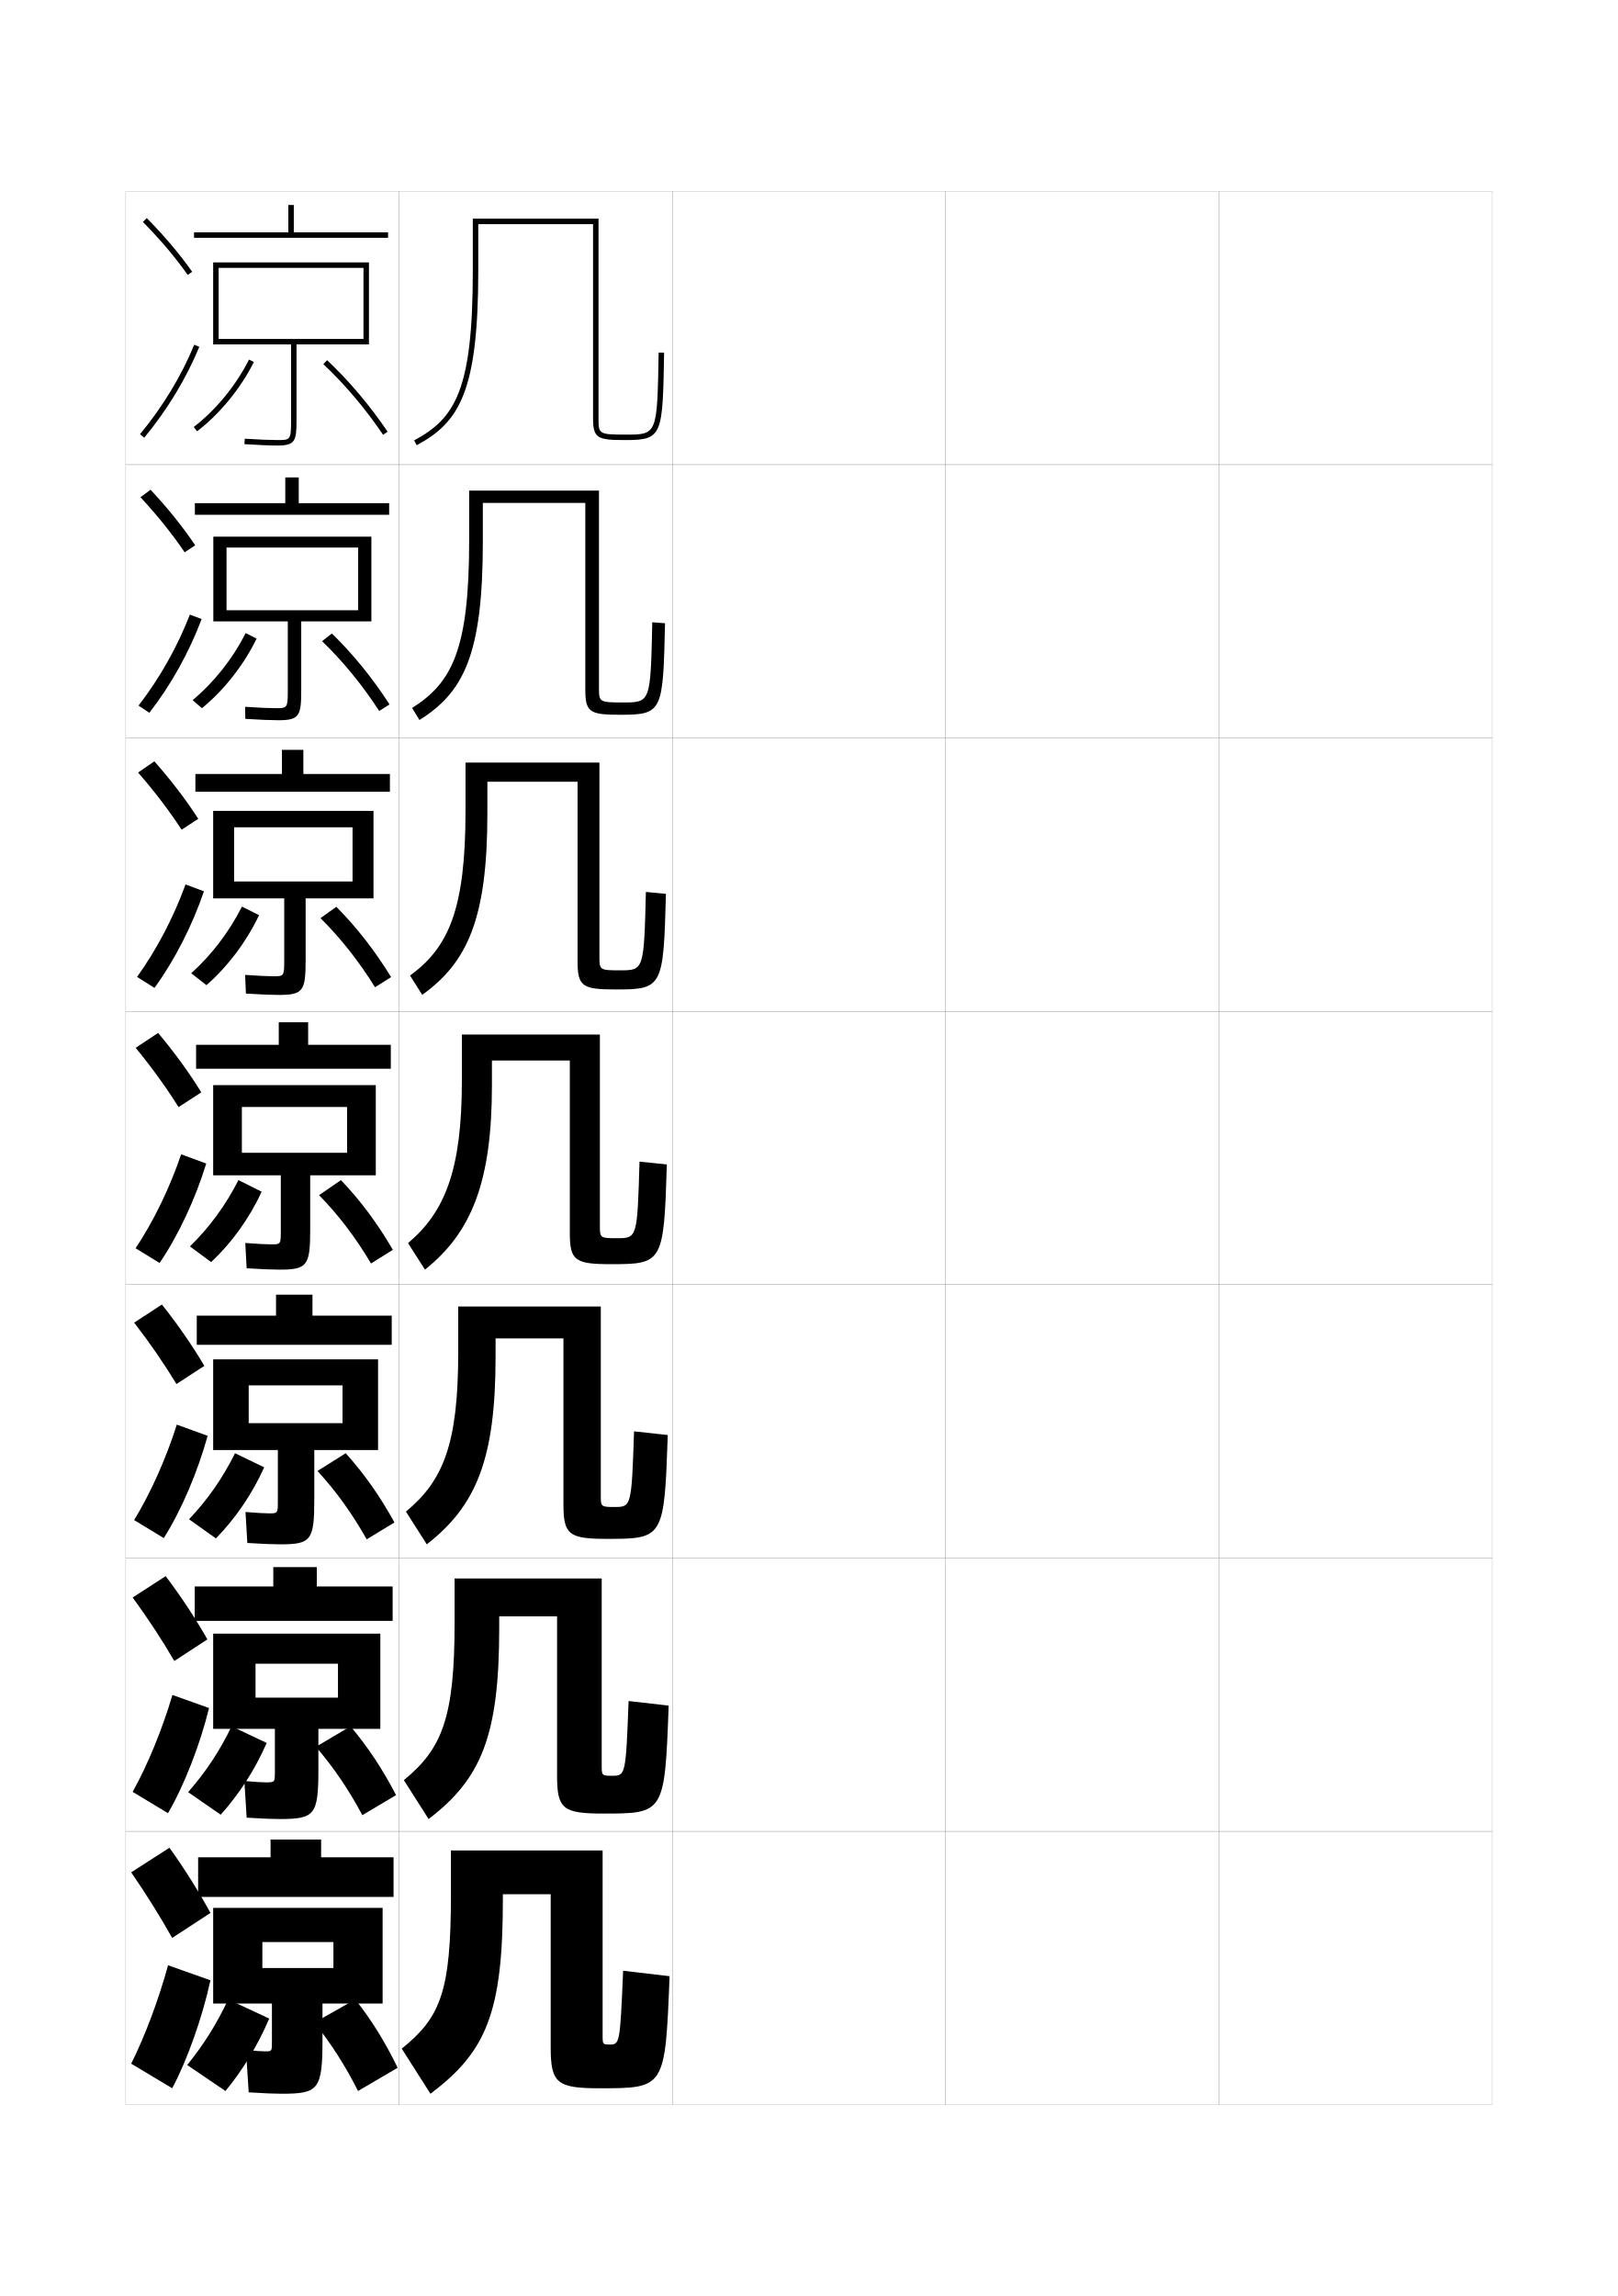
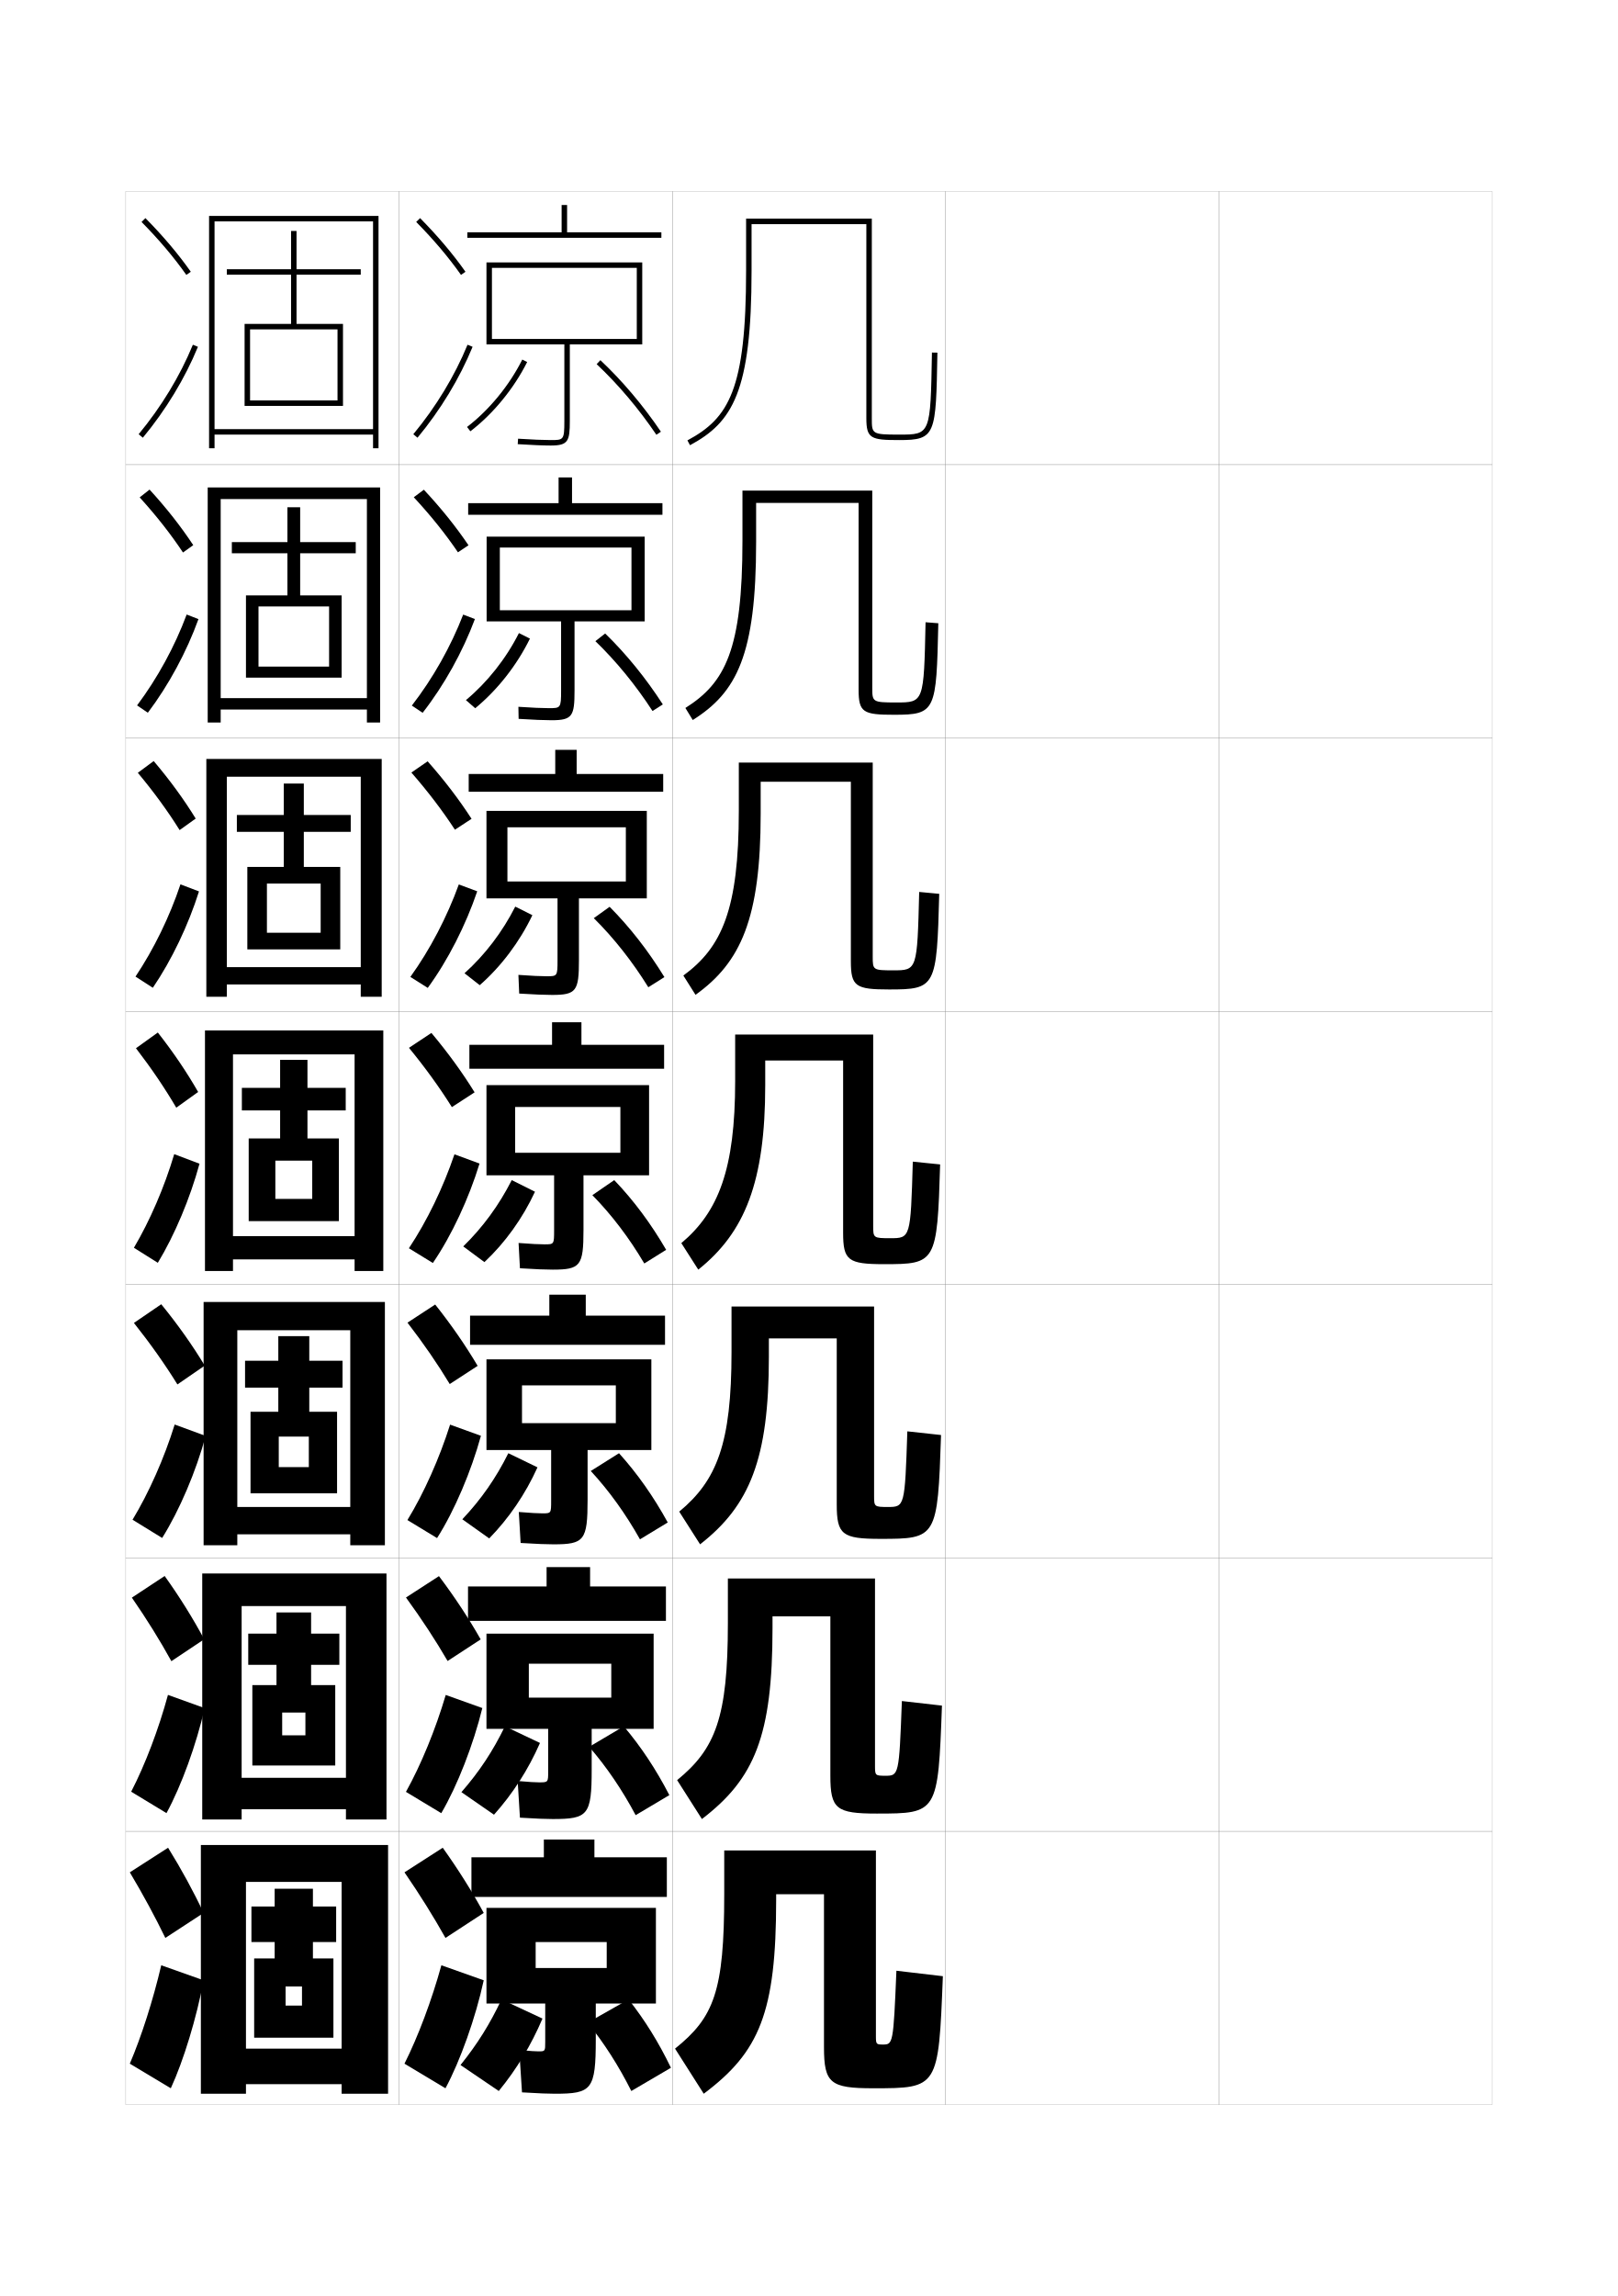
<svg xmlns="http://www.w3.org/2000/svg" version="1.1" id="glyphs" x="0px" y="0px" width="592px" height="840px" viewBox="0 0 592 840" enable-background="new 0 0 592 840" xml:space="preserve">
  <g>
    <rect x="46" y="70" fill="none" stroke="#999999" stroke-width="0.1" width="100" height="100" />
    <rect x="46" y="170" fill="none" stroke="#999999" stroke-width="0.1" width="100" height="100" />
    <rect x="46" y="270" fill="none" stroke="#999999" stroke-width="0.1" width="100" height="100" />
    <rect x="46" y="370" fill="none" stroke="#999999" stroke-width="0.1" width="100" height="100" />
    <rect x="46" y="470" fill="none" stroke="#999999" stroke-width="0.1" width="100" height="100" />
    <rect x="46" y="570" fill="none" stroke="#999999" stroke-width="0.1" width="100" height="100" />
    <rect x="46" y="670" fill="none" stroke="#999999" stroke-width="0.1" width="100" height="100" />
    <rect x="146" y="70" fill="none" stroke="#999999" stroke-width="0.1" width="100" height="100" />
    <rect x="146" y="170" fill="none" stroke="#999999" stroke-width="0.1" width="100" height="100" />
    <rect x="146" y="270" fill="none" stroke="#999999" stroke-width="0.1" width="100" height="100" />
    <rect x="146" y="370" fill="none" stroke="#999999" stroke-width="0.1" width="100" height="100" />
    <rect x="146" y="470" fill="none" stroke="#999999" stroke-width="0.1" width="100" height="100" />
    <rect x="146" y="570" fill="none" stroke="#999999" stroke-width="0.1" width="100" height="100" />
    <rect x="146" y="670" fill="none" stroke="#999999" stroke-width="0.1" width="100" height="100" />
    <rect x="246" y="70" fill="none" stroke="#999999" stroke-width="0.1" width="100" height="100" />
    <rect x="246" y="170" fill="none" stroke="#999999" stroke-width="0.1" width="100" height="100" />
    <rect x="246" y="270" fill="none" stroke="#999999" stroke-width="0.1" width="100" height="100" />
    <rect x="246" y="370" fill="none" stroke="#999999" stroke-width="0.1" width="100" height="100" />
    <rect x="246" y="470" fill="none" stroke="#999999" stroke-width="0.1" width="100" height="100" />
    <rect x="246" y="570" fill="none" stroke="#999999" stroke-width="0.1" width="100" height="100" />
    <rect x="246" y="670" fill="none" stroke="#999999" stroke-width="0.1" width="100" height="100" />
    <rect x="346" y="70" fill="none" stroke="#999999" stroke-width="0.1" width="100" height="100" />
    <rect x="346" y="170" fill="none" stroke="#999999" stroke-width="0.1" width="100" height="100" />
    <rect x="346" y="270" fill="none" stroke="#999999" stroke-width="0.1" width="100" height="100" />
    <rect x="346" y="370" fill="none" stroke="#999999" stroke-width="0.1" width="100" height="100" />
    <rect x="346" y="470" fill="none" stroke="#999999" stroke-width="0.1" width="100" height="100" />
    <rect x="346" y="570" fill="none" stroke="#999999" stroke-width="0.1" width="100" height="100" />
    <rect x="346" y="670" fill="none" stroke="#999999" stroke-width="0.1" width="100" height="100" />
    <rect x="446" y="70" fill="none" stroke="#999999" stroke-width="0.1" width="100" height="100" />
    <rect x="446" y="170" fill="none" stroke="#999999" stroke-width="0.1" width="100" height="100" />
    <rect x="446" y="270" fill="none" stroke="#999999" stroke-width="0.1" width="100" height="100" />
    <rect x="446" y="370" fill="none" stroke="#999999" stroke-width="0.1" width="100" height="100" />
    <rect x="446" y="470" fill="none" stroke="#999999" stroke-width="0.1" width="100" height="100" />
    <rect x="446" y="570" fill="none" stroke="#999999" stroke-width="0.1" width="100" height="100" />
    <rect x="446" y="670" fill="none" stroke="#999999" stroke-width="0.1" width="100" height="100" />
  </g>
  <g>
-     <path d="M217,153c0,7.457,1.66,8,12,8c13.441,0,13.473-1.807,14-31.982l-2-0.035   C240.477,159,240.477,159,229,159c-10,0-10-0.226-10-6V80h-46v19   c0,43.577-6.33,54.002-21.473,62.119l0.945,1.762C168.051,154.531,175,143.326,175,99V82   h42V153z" />
-     <path d="M219.167,179.5h-47.5v18.333c0,39.828-6.267,51.971-20.881,61.18   l2.697,4.408c16.077-10.108,23.185-23.741,23.185-65.087v-14.333h37.5v68.334   c0,8.339,1.695,9.166,13,9.166c15.273,0,15.456-1.345,16.167-33.485l-4.667-0.363   C238.049,256.981,238.025,257,227.917,257c-8.715,0-8.75-0.179-8.75-5.5V179.5z" />
-     <path d="M219.333,279h-49v17.667c0,36.078-6.205,49.94-20.291,60.239l4.449,7.054   c16.575-11.866,23.842-27.928,23.842-66.293V286h33v65.667   c0,9.222,1.73,10.333,14,10.333c17.106,0,17.439-0.885,18.333-34.988l-7.333-0.69   C235.622,354.962,235.574,355,226.833,355c-7.431,0-7.5-0.133-7.5-5V279z" />
-     <path d="M219.5,378.5H169v17c0,32.328-6.143,47.91-19.7,59.3L155.5,464.5   c17.074-13.625,24.5-32.115,24.5-67.5v-9h28.5v63c0,10.104,1.766,11.5,15,11.5   c18.938,0,19.422-0.424,20.5-36.491l-10-1.018C233.194,452.943,233.123,453,225.75,453   c-6.146,0-6.25-0.087-6.25-4.5V378.5z" />
-     <path d="M219.833,478h-52.167v16.666c0,33.426-5.35,46.959-19.133,58.367L156.167,565   c18.17-14.168,25.167-31.288,25.167-68.667v-6.667h24.833v60.667   c0,11.137,1.962,12.667,16,12.667c20.568,0,20.915-0.304,22.167-37.994L232,523.66   c-0.91,27.597-1.001,27.673-7.167,27.673c-4.879,0-5-0.106-5-4V478z" />
-     <path d="M220.167,577.5h-53.833v16.333c0,34.523-4.558,46.008-18.567,57.434L156.833,665.5   c19.266-14.711,25.833-30.46,25.833-69.833v-4.334h21.167v58.334   c0,12.169,2.159,13.833,17,13.833c22.199,0,22.408-0.185,23.833-39.497L230,622.33   c-1.014,27.241-1.125,27.337-6.083,27.337c-3.611,0-3.75-0.126-3.75-3.5V577.5z" />
-     <path d="M220.5,677H165v16c0,35.62-3.765,45.056-18,56.5l10.5,16.5c20.361-15.254,26.5-29.632,26.5-71v-2   h17.5v56c0,13.202,2.356,15,18,15c23.829,0,23.901-0.064,25.5-41l-17-2   c-1.118,26.886-1.249,27-5,27c-2.344,0-2.5-0.145-2.5-3V677z" />
+     <path d="M317,153c0,7.457,1.66,8,12,8c13.441,0,13.473-1.807,14-31.982l-2-0.035   C340.477,159,340.477,159,329,159c-10,0-10-0.226-10-6V80h-46v19   c0,43.577-6.33,54.002-21.473,62.119l0.945,1.762C268.051,154.531,275,143.326,275,99V82   h42V153z" />
+     <path d="M319.166,179.5h-47.5v18.333c0,39.828-6.267,51.971-20.881,61.18l2.697,4.408   c16.077-10.108,23.185-23.741,23.185-65.087v-14.333h37.5v68.334   c0,8.339,1.695,9.166,13,9.166c15.273,0,15.456-1.345,16.167-33.485l-4.667-0.363   C338.049,256.981,338.025,257,327.916,257c-8.715,0-8.75-0.179-8.75-5.5V179.5z" />
+     <path d="M319.334,279h-49v17.667c0,36.078-6.205,49.94-20.291,60.239l4.449,7.054   c16.575-11.866,23.842-27.928,23.842-66.293V286h33v65.667   c0,9.222,1.73,10.333,14,10.333c17.105,0,17.438-0.885,18.333-34.988l-7.333-0.69   C335.621,354.962,335.574,355,326.834,355c-7.432,0-7.5-0.133-7.5-5V279z" />
+     <path d="M319.5,378.5H269v17c0,32.328-6.143,47.91-19.7,59.3L255.5,464.5   c17.074-13.625,24.5-32.115,24.5-67.5v-9h28.5v63c0,10.104,1.766,11.5,15,11.5   c18.938,0,19.422-0.424,20.5-36.491l-10-1.018C333.194,452.943,333.123,453,325.75,453   c-6.146,0-6.25-0.087-6.25-4.5V378.5z" />
+     <path d="M319.833,478h-52.167v16.666c0,33.426-5.35,46.959-19.133,58.367L256.167,565   c18.17-14.168,25.167-31.288,25.167-68.667v-6.667h24.833v60.667   c0,11.137,1.963,12.667,16,12.667c20.568,0,20.916-0.304,22.167-37.994L332,523.66   c-0.91,27.597-1.002,27.673-7.167,27.673c-4.879,0-5-0.106-5-4V478z" />
+     <path d="M320.166,577.5h-53.833v16.333c0,34.523-4.558,46.008-18.567,57.434L256.833,665.5   c19.266-14.711,25.833-30.46,25.833-69.833v-4.334h21.167v58.334   c0,12.169,2.158,13.833,17,13.833c22.198,0,22.408-0.185,23.832-39.497L330,622.33   c-1.014,27.241-1.125,27.337-6.083,27.337c-3.611,0-3.751-0.126-3.751-3.5V577.5z" />
+     <path d="M320.5,677H265v16c0,35.62-3.765,45.056-18,56.5l10.5,16.5c20.361-15.254,26.5-29.632,26.5-71v-2   h17.5v56c0,13.202,2.356,15,18,15c23.829,0,23.901-0.064,25.5-41l-17-2   c-1.118,26.886-1.249,27-5,27c-2.344,0-2.5-0.145-2.5-3V677z" />
  </g>
  <g>
    <g>
-       <path d="M52.288,81.202c6.423,6.515,11.786,12.853,16.396,19.375l1.633-1.154    c-4.673-6.612-10.104-13.031-16.604-19.625L52.288,81.202z" />
-       <path d="M51.23,158.862l1.539,1.275c8.419-10.161,15.389-21.661,20.155-33.258    l-1.85-0.76C66.384,137.532,59.521,148.854,51.23,158.862z" />
+       <path d="M152.288,81.202c6.423,6.515,11.786,12.853,16.396,19.375l1.633-1.154    c-4.673-6.612-10.104-13.031-16.604-19.625L152.288,81.202z" />
+       <path d="M151.23,158.862l1.539,1.275c8.419-10.161,15.389-21.661,20.155-33.258    l-1.85-0.76C166.384,137.532,159.521,148.854,151.23,158.862z" />
    </g>
    <g>
-       <path d="M67.569,202.064l3.86-2.57c-4.598-6.808-9.977-13.516-16.337-20.33    l-3.686,2.754C57.698,188.711,63.006,195.34,67.569,202.064z" />
-       <path d="M73.771,226.483c-4.467,11.947-11.213,24.16-19.129,34.298l-3.949-2.646    c7.739-9.991,14.292-21.644,18.787-33.285L73.771,226.483z" />
+       <path d="M167.569,202.064l3.86-2.57c-4.598-6.808-9.977-13.516-16.337-20.33    l-3.686,2.754C157.698,188.711,163.006,195.34,167.569,202.064z" />
+       <path d="M173.771,226.483c-4.467,11.947-11.213,24.16-19.129,34.298l-3.949-2.646    c7.739-9.991,14.292-21.644,18.787-33.285L173.771,226.483z" />
    </g>
    <g>
-       <path d="M66.456,303.552l6.088-3.986c-4.523-7.003-9.849-14-16.069-21.034    l-5.949,4.104C56.685,289.706,61.938,296.626,66.456,303.552z" />
-       <path d="M74.617,326.086c-4.167,12.297-10.689,25.222-18.104,35.338l-6.36-4.017    c7.188-9.973,13.431-21.958,17.729-33.828L74.617,326.086z" />
+       <path d="M166.456,303.552l6.088-3.986c-4.523-7.003-9.849-14-16.069-21.034    l-5.949,4.104C156.685,289.706,161.938,296.626,166.456,303.552z" />
+       <path d="M174.617,326.086c-4.167,12.297-10.689,25.222-18.104,35.338l-6.36-4.017    c7.188-9.973,13.431-21.958,17.729-33.828L174.617,326.086z" />
    </g>
    <g>
-       <path d="M65.342,405.039l8.316-5.402C69.209,392.438,63.938,385.153,57.855,377.898    l-8.211,5.453C55.672,390.701,60.871,397.911,65.342,405.039z" />
-       <path d="M75.463,425.689c-3.867,12.648-10.166,26.285-17.078,36.379l-8.77-5.387    c6.635-9.955,12.569-22.271,16.672-34.371L75.463,425.689z" />
+       <path d="M165.342,405.039l8.316-5.402c-4.449-7.199-9.721-14.483-15.803-21.738    l-8.211,5.453C155.672,390.701,160.871,397.911,165.342,405.039z" />
+       <path d="M175.463,425.689c-3.867,12.648-10.166,26.285-17.078,36.379l-8.77-5.387    c6.635-9.955,12.569-22.271,16.672-34.371L175.463,425.689z" />
    </g>
    <g>
-       <path d="M64.561,506.359l10.211-6.651c-4.375-7.396-9.593-14.968-15.535-22.442    l-10.141,6.635C54.992,491.529,60.136,499.029,64.561,506.359z" />
-       <path d="M75.975,525.293c-3.567,12.998-9.643,27.348-16.052,37.419l-10.847-6.591    c6.083-9.938,11.708-22.586,15.615-34.914L75.975,525.293z" />
+       <path d="M164.561,506.359l10.211-6.651c-4.375-7.396-9.593-14.968-15.535-22.442    l-10.141,6.635C154.992,491.529,160.136,499.029,164.561,506.359z" />
+       <path d="M175.975,525.293c-3.567,12.998-9.643,27.348-16.052,37.419l-10.847-6.591    c6.083-9.938,11.708-22.586,15.615-34.914L175.975,525.293z" />
    </g>
    <g>
-       <path d="M63.78,607.68l12.106-7.9c-4.301-7.591-9.466-15.451-15.268-23.146    l-12.071,7.817C54.312,592.357,59.402,600.148,63.78,607.68z" />
-       <path d="M76.488,624.896c-3.267,13.348-9.119,28.41-15.026,38.459l-12.924-7.795    c5.531-9.919,10.847-22.899,14.558-35.457L76.488,624.896z" />
+       <path d="M163.78,607.68l12.106-7.9c-4.301-7.591-9.466-15.451-15.268-23.146    l-12.071,7.817C154.312,592.357,159.402,600.148,163.78,607.68z" />
+       <path d="M176.488,624.896c-3.267,13.348-9.119,28.41-15.026,38.459l-12.924-7.795    c5.531-9.919,10.847-22.899,14.558-35.457L176.488,624.896z" />
    </g>
    <g>
-       <path d="M63,709l14-9.149C72.773,692.063,67.662,683.915,62,676l-14,9    C53.633,693.186,58.668,701.268,63,709z" />
-       <path d="M77,724.5c-2.967,13.698-8.596,29.473-14,39.5l-15-9c4.979-9.901,9.985-23.213,13.5-36    L77,724.5z" />
+       <path d="M163,709l14-9.149c-4.227-7.787-9.338-15.936-15-23.851l-14,9    C153.633,693.186,158.668,701.268,163,709z" />
+       <path d="M177,724.5c-2.967,13.698-8.596,29.473-14,39.5l-15-9c4.979-9.901,9.985-23.213,13.5-36    L177,724.5z" />
    </g>
  </g>
  <g>
-     <rect x="99" y="673" width="18.5" height="9.5" />
-     <rect x="72.5" y="679.5" width="71.5" height="14.5" />
-     <path d="M99.5,733v14c0,3.481-0.016,3.5-2.5,3.5c-1.068,0-2.836-0.107-7-0.5l1,15.5   c6.608,0.392,9.553,0.5,12,0.5c13.58,0,15-1.419,15-20v-13h22v-35H78v35h18v-22.5h26v9.5H96v13H99.5z" />
-     <path d="M98.5,738.5c-4.167,9.774-9.462,18.521-16,26.5l-14-9.5c6.244-7.777,10.722-14.944,15-24   L98.5,738.5z" />
-     <path d="M115,740c6.019,7.409,11.416,15.86,16,25l14.5-8.5c-4.582-9.453-9.502-17.36-15.5-25   L115,740z" />
+     <rect x="199" y="673" width="18.5" height="9.5" />
+     <rect x="172.5" y="679.5" width="71.5" height="14.5" />
+     <path d="M199.5,733v14c0,3.481-0.016,3.5-2.5,3.5c-1.068,0-2.836-0.107-7-0.5l1,15.5   c6.608,0.392,9.553,0.5,12,0.5c13.58,0,15-1.419,15-20v-13h22v-35h-62v35h18v-22.5h26v9.5h-26v13H199.5z" />
+     <path d="M198.5,738.5c-4.167,9.774-9.462,18.521-16,26.5l-14-9.5c6.244-7.777,10.722-14.944,15-24   L198.5,738.5z" />
+     <path d="M215,740c6.019,7.409,11.416,15.86,16,25l14.5-8.5c-4.582-9.453-9.502-17.36-15.5-25   L215,740z" />
  </g>
  <g>
-     <rect x="100" y="573.333" width="15.917" height="9.75" />
-     <rect x="71.25" y="580.416" width="72.417" height="12.584" />
-     <path d="M100.583,632.5V648c0,4.066-0.014,4.083-3.333,4.083   c-1.331,0-3.503-0.118-7.833-0.5L90.25,665c6.374,0.385,9.513,0.5,12,0.5   c12.932,0,14.25-1.408,14.25-18.167V632.5h22.667v-34.834H78V632.5h15.5v-23.834h30.167v12.417   H93.5V632.5H100.583z" />
-     <path d="M80.75,663.916l-11.917-8.25c6.554-7.516,11.508-14.986,15.917-24.083   l12.833,6.083C93.298,647.432,87.624,656.242,80.75,663.916z" />
-     <path d="M115.583,639.083l12.667-7.5c6.376,7.57,11.763,15.685,16.667,25.167   l-12.333,7.333C127.691,654.883,121.965,646.436,115.583,639.083z" />
+     <rect x="200" y="573.333" width="15.917" height="9.75" />
+     <rect x="171.25" y="580.416" width="72.417" height="12.584" />
+     <path d="M200.583,632.5V648c0,4.066-0.014,4.083-3.333,4.083   c-1.331,0-3.503-0.118-7.833-0.5L190.25,665c6.374,0.385,9.513,0.5,12,0.5   c12.932,0,14.25-1.408,14.25-18.167V632.5h22.667v-34.834H178V632.5h15.5v-23.834h30.167v12.417   H193.5V632.5H200.583z" />
+     <path d="M180.75,663.916l-11.917-8.25c6.554-7.516,11.508-14.986,15.917-24.083   l12.833,6.083C193.298,647.432,187.624,656.242,180.75,663.916z" />
+     <path d="M215.583,639.083l12.667-7.5c6.376,7.57,11.763,15.685,16.667,25.167   l-12.333,7.333C227.691,654.883,221.965,646.436,215.583,639.083z" />
  </g>
  <g>
-     <rect x="101" y="473.666" width="13.333" height="10.001" />
-     <rect x="72" y="481.333" width="71.333" height="10.667" />
-     <path d="M101.667,530.5V549c0,4.653-0.013,4.667-3.167,4.667   c-1.595,0-4.17-0.13-8.667-0.5L90.5,564.5c6.139,0.377,9.472,0.5,12,0.5   c11.285,0,12.5-1.397,12.5-16.333V530.5h23.333v-33.167H78V530.5h13v-23.666h34.333v13.833H91   V530.5H101.667z" />
-     <path d="M79,562.833l-9.833-6.999C76.03,548.578,81.46,540.804,86,531.666l10.667,5.167   C92.263,546.589,86.211,555.464,79,562.833z" />
-     <path d="M116.167,538.167L126.5,531.666c6.753,7.501,12.608,15.823,17.833,25.334   l-10.167,6.167C128.967,553.904,122.912,545.464,116.167,538.167z" />
+     <rect x="201" y="473.666" width="13.333" height="10.001" />
+     <rect x="172" y="481.333" width="71.333" height="10.667" />
+     <path d="M201.667,530.5V549c0,4.653-0.013,4.667-3.167,4.667   c-1.595,0-4.17-0.13-8.667-0.5L190.5,564.5c6.139,0.377,9.472,0.5,12,0.5   c11.285,0,12.5-1.397,12.5-16.333V530.5h23.333v-33.167H178V530.5h13v-23.666h34.333v13.833H191   V530.5H201.667z" />
+     <path d="M179,562.833l-9.833-6.999c6.863-7.256,12.293-15.03,16.833-24.168   l10.667,5.167C192.263,546.589,186.211,555.464,179,562.833z" />
+     <path d="M216.167,538.167L226.5,531.666c6.753,7.501,12.608,15.823,17.833,25.334   l-10.167,6.167C228.967,553.904,222.912,545.464,216.167,538.167z" />
  </g>
  <g>
    <g>
-       <rect x="105.5" y="75" width="2" height="11" />
-       <rect x="71" y="85" width="71" height="2" />
-       <path d="M78,96v30h2V98h53v26H80v2h26.5v28c0,7-0.282,7-5,7c-2.647,0-6.775-0.172-11.937-0.498    l-0.127,1.996C94.64,162.826,98.812,163,101.5,163c6.396,0,7-1.59,7-9v-28H135V96H78z" />
-       <path d="M72.108,157.794l-1.217-1.588c8.104-6.21,15.472-15.196,20.215-24.654    l1.787,0.896C88.02,142.168,80.443,151.406,72.108,157.794z" />
-       <path d="M140.172,159.061c-6.432-9.508-13.989-18.44-21.856-25.832l1.369-1.457    c7.974,7.491,15.631,16.54,22.144,26.168L140.172,159.061z" />
+       <rect x="205.5" y="75" width="2" height="11" />
+       <rect x="171" y="85" width="71" height="2" />
+       <path d="M178,96v30h2V98h53v26h-53v2h26.5v28c0,7-0.282,7-5,7c-2.647,0-6.775-0.172-11.937-0.498    l-0.127,1.996C194.64,162.826,198.812,163,201.5,163c6.396,0,7-1.59,7-9v-28H235V96H178z" />
+       <path d="M172.108,157.794l-1.217-1.588c8.104-6.21,15.472-15.196,20.215-24.654    l1.787,0.896C188.02,142.168,180.443,151.406,172.108,157.794z" />
+       <path d="M240.172,159.061c-6.432-9.508-13.989-18.44-21.856-25.832l1.369-1.457    c7.974,7.491,15.631,16.54,22.144,26.168L240.172,159.061z" />
    </g>
    <g>
-       <rect x="104.39" y="174.667" width="4.917" height="10.75" />
-       <rect x="71.307" y="184.083" width="71.083" height="4.25" />
-       <path d="M105.307,227.333v25.333c0,6.413-0.192,6.417-4.5,6.417    c-2.384,0-6.129-0.161-11.124-0.499l0.082,4.415    C95.202,263.341,99.159,263.5,101.807,263.5c7.644,0,8.417-1.522,8.417-10.833v-25.333    h25.667v-31H78.057v31h4.833v-27h48.167V223.25H82.89v4.083H105.307z" />
-       <path d="M73.879,259.112l-3.395-2.975c7.793-6.472,14.674-15.155,19.393-24.52    l4.025,2.014C89.146,243.36,81.952,252.499,73.879,259.112z" />
-       <path d="M117.851,234.569l3.579-2.805c7.693,7.471,14.905,16.346,21.096,25.945    l-3.771,2.414C132.631,250.677,125.464,241.91,117.851,234.569z" />
+       <rect x="204.39" y="174.667" width="4.917" height="10.75" />
+       <rect x="171.307" y="184.083" width="71.083" height="4.25" />
+       <path d="M205.307,227.333v25.333c0,6.413-0.192,6.417-4.5,6.417    c-2.384,0-6.129-0.161-11.124-0.499l0.082,4.415    c5.437,0.342,9.394,0.501,12.042,0.501c7.644,0,8.417-1.522,8.417-10.833v-25.333    h25.667v-31h-57.833v31h4.833v-27h48.167V223.25h-48.167v4.083H205.307z" />
+       <path d="M173.879,259.112l-3.395-2.975c7.793-6.472,14.674-15.155,19.393-24.52    l4.025,2.014C189.146,243.36,181.952,252.499,173.879,259.112z" />
+       <path d="M217.851,234.569l3.579-2.805c7.693,7.471,14.905,16.346,21.096,25.945    l-3.771,2.414C232.631,250.677,225.464,241.91,217.851,234.569z" />
    </g>
    <g>
-       <rect x="103.167" y="274.333" width="7.833" height="10.5" />
-       <rect x="71.5" y="283.167" width="71.167" height="6.5" />
-       <path d="M104,328.667v22.667c0,5.826-0.102,5.833-4,5.833    c-2.121,0-5.483-0.151-10.312-0.5l0.291,6.832C95.649,363.855,99.392,364,102,364    c8.891,0,9.833-1.454,9.833-12.667v-22.667h24.833v-32H78v32h7.667v-26H129V322.5H85.667    v6.167H104z" />
-       <path d="M75.536,360.431l-5.572-4.362c7.483-6.733,13.877-15.114,18.571-24.385    l6.263,3.133C90.159,344.554,83.346,353.593,75.536,360.431z" />
-       <path d="M117.272,335.91l5.79-4.153c7.412,7.451,14.179,16.153,20.048,25.723    l-5.886,3.707C131.408,351.802,124.633,343.201,117.272,335.91z" />
+       <rect x="203.167" y="274.333" width="7.833" height="10.5" />
+       <rect x="171.5" y="283.167" width="71.167" height="6.5" />
+       <path d="M204,328.667v22.667c0,5.826-0.102,5.833-4,5.833    c-2.121,0-5.483-0.151-10.312-0.5l0.291,6.832C195.649,363.855,199.392,364,202,364    c8.891,0,9.833-1.454,9.833-12.667v-22.667h24.833v-32H178v32h7.667v-26H229V322.5h-43.333    v6.167H204z" />
+       <path d="M175.536,360.431l-5.572-4.362c7.483-6.733,13.877-15.114,18.571-24.385    l6.263,3.133C190.159,344.554,183.346,353.593,175.536,360.431z" />
+       <path d="M217.272,335.91l5.79-4.153c7.412,7.451,14.179,16.153,20.048,25.723    l-5.886,3.707C231.408,351.802,224.633,343.201,217.272,335.91z" />
    </g>
    <g>
-       <rect x="102" y="374" width="10.75" height="10.25" />
-       <rect x="71.75" y="382.25" width="71.25" height="8.75" />
-       <path d="M102.75,430v20c0,5.239-0.011,5.25-3.5,5.25c-1.857,0-4.837-0.141-9.5-0.5l0.5,9.25    c5.904,0.37,9.432,0.5,12,0.5c10.138,0,11.25-1.387,11.25-14.5v-20h24v-33H78v33h10.5v-25H127v16.75H88.5    V430H102.75z" />
-       <path d="M77.25,461.75L69.5,456c7.174-6.994,13.08-15.072,17.75-24.25l8.5,4.25    C91.229,445.746,84.797,454.686,77.25,461.75z" />
-       <path d="M116.75,437.25l8-5.5c7.131,7.431,13.453,15.96,19,25.5l-8,5    C130.242,452.927,123.858,444.491,116.75,437.25z" />
+       <rect x="202" y="374" width="10.75" height="10.25" />
+       <rect x="171.75" y="382.25" width="71.25" height="8.75" />
+       <path d="M202.75,430v20c0,5.239-0.011,5.25-3.5,5.25c-1.857,0-4.837-0.141-9.5-0.5l0.5,9.25    c5.904,0.37,9.432,0.5,12,0.5c10.138,0,11.25-1.387,11.25-14.5v-20h24v-33H178v33h10.5v-25H227v16.75h-38.5    V430H202.75z" />
+       <path d="M177.25,461.75L169.5,456c7.174-6.994,13.08-15.072,17.75-24.25l8.5,4.25    C191.229,445.746,184.797,454.686,177.25,461.75z" />
+       <path d="M216.75,437.25l8-5.5c7.131,7.431,13.453,15.96,19,25.5l-8,5    C230.242,452.927,223.858,444.491,216.75,437.25z" />
+     </g>
+   </g>
+   <g>
+     <polygon points="136.5,157 78.5,157 78.5,159 136.5,159 136.5,164 138.5,164 138.5,79 76.5,79 76.5,164 78.5,164 78.5,81 136.5,81     " />
+     <polygon points="91.5,146.5 91.5,148.5 125.5,148.5 125.5,118.5 108.5,118.5 108.5,100.5 132,100.5 132,98.5 108.5,98.5    108.5,84.5 106.5,84.5 106.5,98.5 83,98.5 83,100.5 106.5,100.5 106.5,118.5 89.5,118.5 89.5,148.5 91.5,148.5 91.5,120.5    123.5,120.5 123.5,146.5  " />
+   </g>
+   <g>
+     <g>
+       <polygon points="134.25,255.417 80.75,255.417 80.75,259.583 134.25,259.583 134.25,264.333     139.083,264.333 139.083,178.333 76,178.333 76,264.333 80.75,264.333 80.75,182.583     134.25,182.583   " />
+       <polygon points="94.583,243.875 94.583,247.917 125,247.917 125,217.833     109.833,217.833 109.833,202.417 130.167,202.417 130.167,198.333 109.833,198.333     109.833,185.583 105.167,185.583 105.167,198.333 84.833,198.333 84.833,202.417     105.167,202.417 105.167,217.833 90,217.833 90,247.917 94.583,247.917     94.583,221.875 120.417,221.875 120.417,243.875   " />
+     </g>
+     <g>
+       <polygon points="132,353.833 83,353.833 83,360.167 132,360.167 132,364.667 139.667,364.667     139.667,277.667 75.5,277.667 75.5,364.667 83,364.667 83,284.167 132,284.167   " />
+       <polygon points="97.667,341.25 97.667,347.333 124.5,347.333 124.5,317.167 111.167,317.167     111.167,304.333 128.333,304.333 128.333,298.167 111.167,298.167 111.167,286.667     103.833,286.667 103.833,298.167 86.667,298.167 86.667,304.333 103.833,304.333     103.833,317.167 90.5,317.167 90.5,347.333 97.667,347.333 97.667,323.25 117.333,323.25     117.333,341.25   " />
+     </g>
+     <g>
+       <polygon points="129.75,452.25 85.25,452.25 85.25,460.75 129.75,460.75 129.75,465 140.25,465 140.25,377 75,377 75,465     85.25,465 85.25,385.75 129.75,385.75   " />
+       <polygon points="100.75,438.625 100.75,446.75 124,446.75 124,416.5 112.5,416.5 112.5,406.25 126.5,406.25 126.5,398 112.5,398     112.5,387.75 102.5,387.75 102.5,398 88.5,398 88.5,406.25 102.5,406.25 102.5,416.5 91,416.5 91,446.75 100.75,446.75     100.75,424.625 114.25,424.625 114.25,438.625   " />
+     </g>
+     <g>
+       <polygon points="128.167,551.334 86.833,551.334 86.833,561.333 128.167,561.333     128.167,565.334 140.833,565.334 140.833,476.334 74.5,476.334 74.5,565.334     86.833,565.334 86.833,486.667 128.167,486.667   " />
+       <polygon points="102,536.75 102,546.334 123.333,546.334 123.333,516.5 113.167,516.5     113.167,507.666 125.333,507.666 125.333,497.834 113.167,497.834 113.167,488.834     101.833,488.834 101.833,497.834 89.667,497.834 89.667,507.666 101.833,507.666     101.833,516.5 91.667,516.5 91.667,546.334 102,546.334 102,525.584 113,525.584 113,536.75   " />
+     </g>
+     <g>
+       <polygon points="126.583,650.417 88.417,650.417 88.417,661.916 126.583,661.916     126.583,665.667 141.417,665.667 141.417,575.667 74,575.667 74,665.667 88.417,665.667     88.417,587.584 126.583,587.584   " />
+       <polygon points="103.25,634.875 103.25,645.917 122.667,645.917 122.667,616.5 113.833,616.5     113.833,609.083 124.167,609.083 124.167,597.667 113.833,597.667 113.833,589.917     101.167,589.917 101.167,597.667 90.833,597.667 90.833,609.083 101.167,609.083     101.167,616.5 92.333,616.5 92.333,645.917 103.25,645.917 103.25,626.542 111.75,626.542     111.75,634.875   " />
+     </g>
+   </g>
+   <g>
+     <polygon points="125,749.5 90,749.5 90,762.5 125,762.5 125,766 142,766 142,675 73.5,675 73.5,766 90,766 90,688.5 125,688.5  " />
+     <polygon points="104.5,733.75 104.5,745.5 122,745.5 122,716.5 114.5,716.5 114.5,710.5 123,710.5 123,697.5 114.5,697.5    114.5,691 100.5,691 100.5,697.5 92,697.5 92,710.5 100.5,710.5 100.5,716.5 93,716.5 93,745.5 104.5,745.5 104.5,726.75    110.5,726.75 110.5,733.75  " />
+   </g>
+   <g>
+     <g>
+       <path d="M60.5,709l14-9.149C70.838,692.063,66.407,683.915,61.5,676l-14,9    C52.382,693.186,56.746,701.268,60.5,709z" />
+       <path d="M74.5,724.5c-2.543,13.698-7.368,29.473-12,39.5l-15-9c4.241-9.901,8.506-23.213,11.5-36    L74.5,724.5z" />
+     </g>
+     <g>
+       <path d="M62.708,607.75l12-8.016c-4.068-7.597-8.95-15.456-14.458-23.151L48.25,584.5    C53.722,592.407,58.562,600.219,62.708,607.75z" />
+       <path d="M74.875,624.916c-3.032,13.35-8.482,28.367-13.958,38.418L48,655.5    c5.124-9.92,10.046-22.858,13.458-35.416L74.875,624.916z" />
+     </g>
+     <g>
+       <path d="M64.917,506.5l10-6.883C70.442,492.212,65.11,484.642,59,477.166L49,484    C55.062,491.629,60.379,499.171,64.917,506.5z" />
+       <path d="M75.25,525.333c-3.521,12.999-9.596,27.262-15.917,37.334L48.5,556    c6.007-9.938,11.586-22.504,15.417-34.833L75.25,525.333z" />
+     </g>
+   </g>
+   <g>
+     <g>
+       <path d="M51.788,81.202c6.423,6.515,11.786,12.853,16.396,19.375l1.633-1.154    c-4.673-6.612-10.104-13.031-16.604-19.625L51.788,81.202z" />
+       <path d="M50.73,158.862l1.539,1.275c8.419-10.161,15.389-21.661,20.155-33.258    l-1.85-0.76C65.884,137.532,59.021,148.854,50.73,158.862z" />
+     </g>
+     <g>
+       <path d="M66.955,202.135l3.756-2.687c-4.496-6.812-9.752-13.519-15.986-20.333    l-3.616,2.853C57.274,188.761,62.489,195.41,66.955,202.135z" />
+       <path d="M72.616,226.503C68.295,238.45,61.75,250.62,54.096,260.758l-3.942-2.684    c7.483-9.991,13.819-21.604,18.146-33.245L72.616,226.503z" />
+     </g>
+     <g>
+       <path d="M65.728,303.692l5.878-4.218c-4.319-7.013-9.398-14.007-15.368-21.042    l-5.808,4.302C56.339,289.806,61.404,296.767,65.728,303.692z" />
+       <path d="M72.808,326.126c-3.876,12.298-9.997,25.136-16.885,35.253l-6.346-4.092    c6.675-9.973,12.486-21.876,16.449-33.747L72.808,326.126z" />
+     </g>
+     <g>
+       <path d="M64.5,405.25l8-5.75c-4.143-7.214-9.046-14.495-14.75-21.75l-8,5.75    C55.402,390.85,60.318,398.122,64.5,405.25z" />
+       <path d="M73,425.75c-3.431,12.648-9.127,26.156-15.25,36.25L49,456.5    c5.867-9.955,11.152-22.15,14.75-34.25L73,425.75z" />
    </g>
  </g>
</svg>
